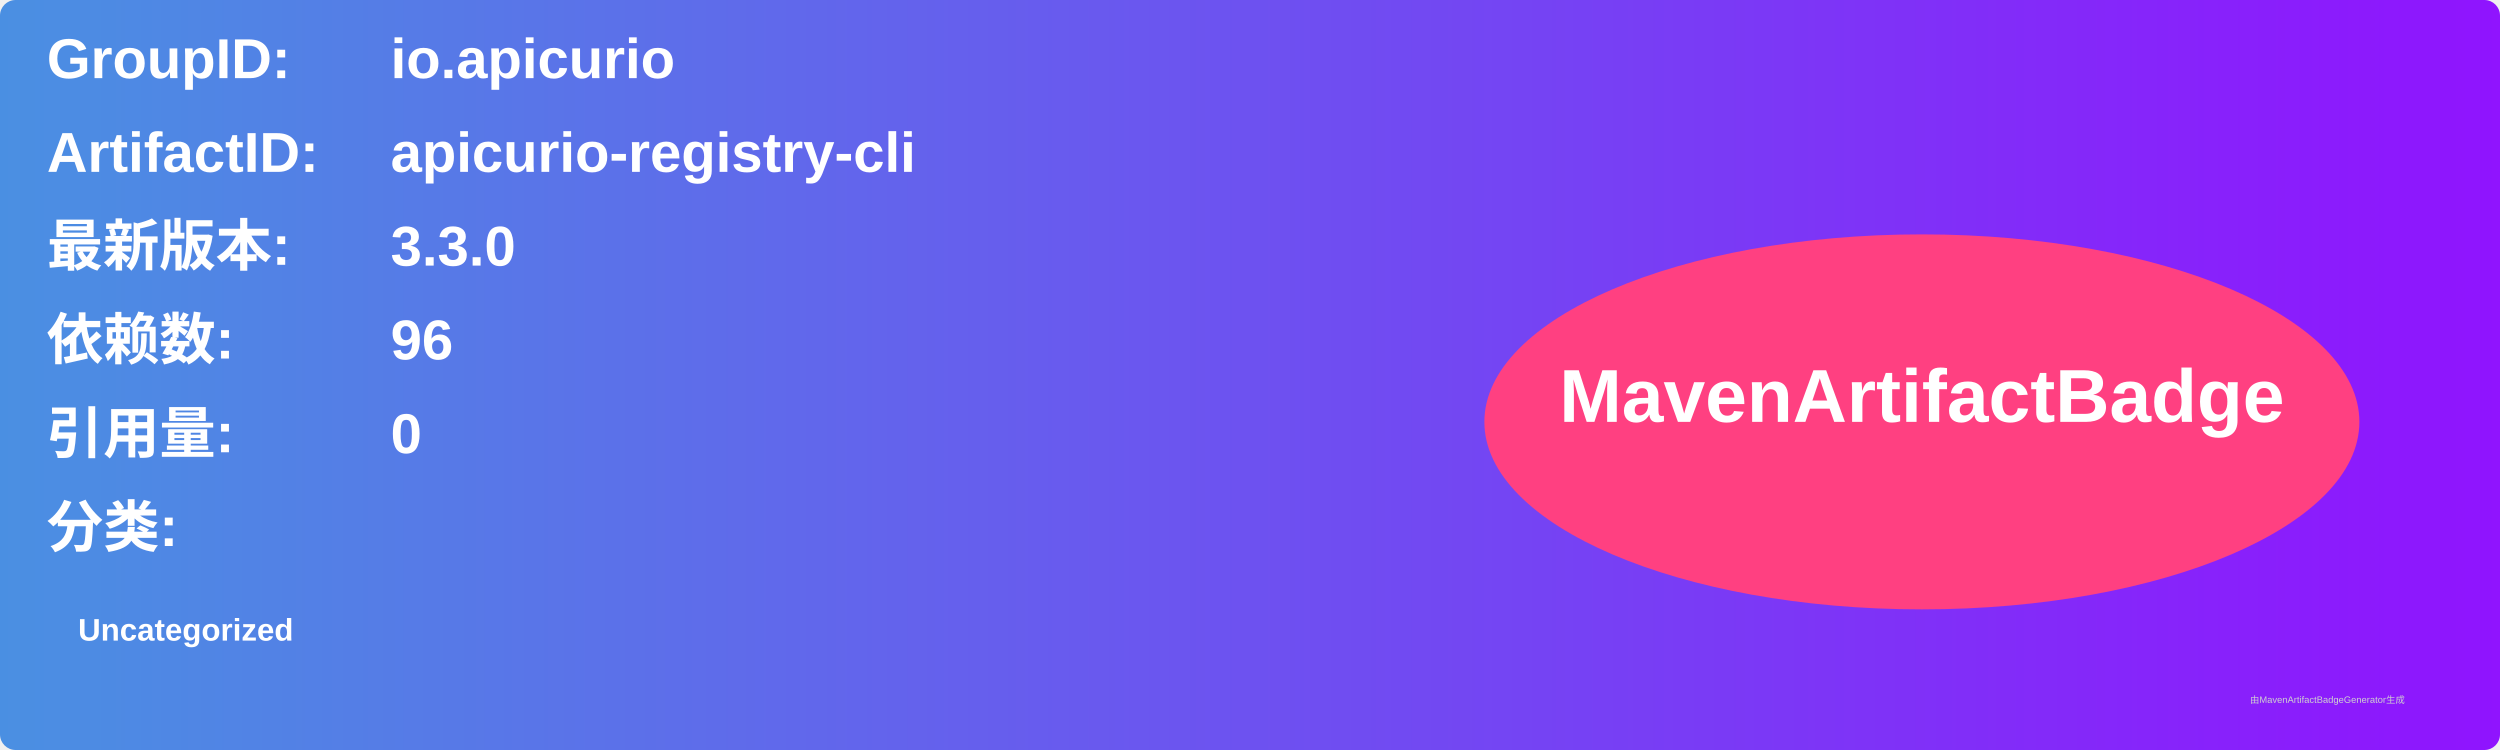
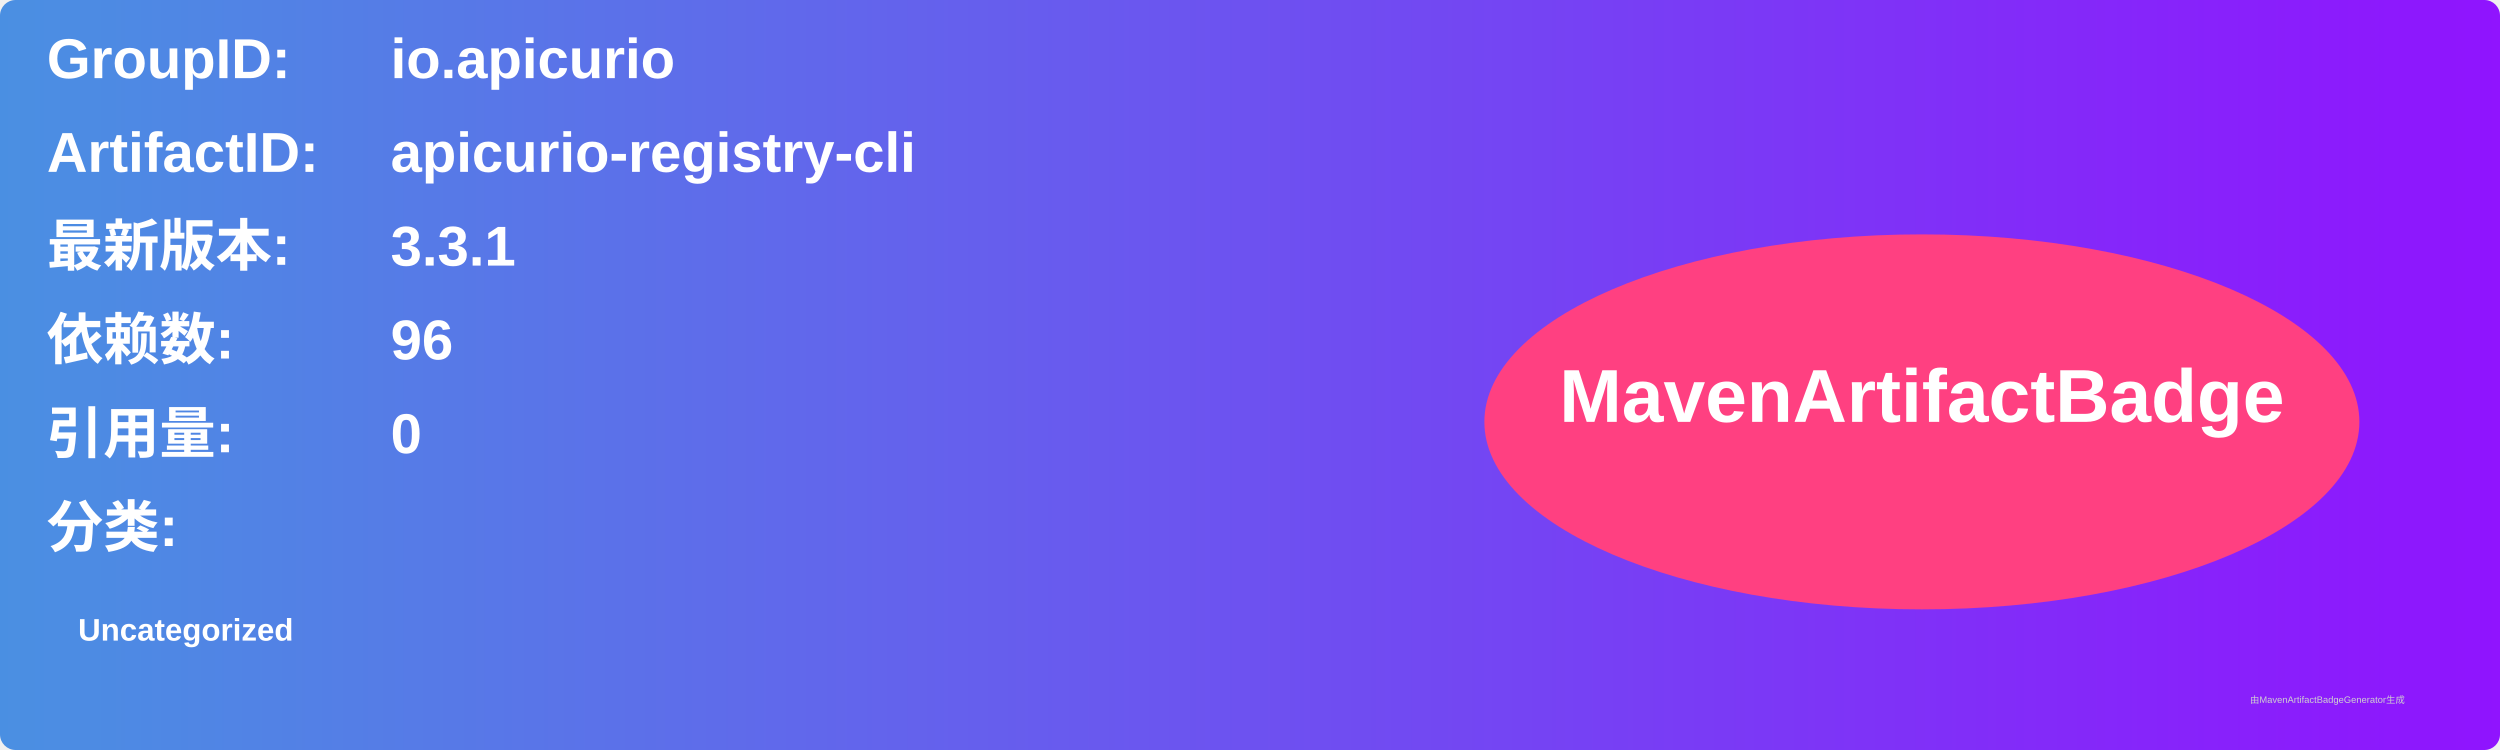
<svg xmlns="http://www.w3.org/2000/svg" width="800" height="240" viewBox="0 0 800 240">
  <linearGradient id="grad" x1="0%" y1="0%" x2="100%" y2="0%">
    <stop offset="0%" stop-color="#4a90e2" />
    <stop offset="100%" stop-color="#9013fe" />
  </linearGradient>
  <rect width="100%" height="100%" rx="5" ry="5" fill="url(#grad)" />
  <g transform="translate(15, 15)">
    <text x="0" y="10" font-family="Arial" font-size="18" fill="white" font-weight="bold" width="260">GroupID:</text>
    <text x="110" y="10" font-family="Arial" font-size="18" fill="white" font-weight="bold" width="460">io.apicurio</text>
    <text x="0" y="40" font-family="Arial" font-size="18" fill="white" font-weight="bold" width="260">ArtifactID:</text>
    <text x="110" y="40" font-family="Arial" font-size="18" fill="white" font-weight="bold" width="460">apicurio-registry-cli</text>
    <text x="0" y="70" font-family="Arial" font-size="18" fill="white" font-weight="bold">最新版本:</text>
    <text x="110" y="70" font-family="Arial" font-size="18" fill="white" font-weight="bold">
-       <tspan font-weight="bold">3.3.0</tspan>
+       <tspan font-weight="bold">3.3.1</tspan>
    </text>
    <text x="0" y="100" font-family="Arial" font-size="18" fill="white" font-weight="bold">依赖数: </text>
    <text x="110" y="100" font-family="Arial" font-size="18" fill="white">
      <tspan font-weight="bold">96</tspan>
    </text>
    <text x="0" y="130" font-family="Arial" font-size="18" fill="white" font-weight="bold">引用量: </text>
    <text x="110" y="130" font-family="Arial" font-size="18" fill="white">
      <tspan font-weight="bold">0</tspan>
    </text>
    <text x="0" y="160" font-family="Arial" font-size="18" fill="white" font-weight="bold">分类:</text>
    <text x="10" y="190" font-family="Arial" font-size="10" fill="white">
      <tspan font-weight="bold">Uncategorized</tspan>
    </text>
    <ellipse cx="600" cy="120" rx="140" ry="60" fill="#ff4081" />
    <text x="600" y="120" text-anchor="middle" font-family="Arial" font-size="24" fill="white" font-weight="bold">MavenArtifactBadge</text>
  </g>
  <text x="720" y="225" font-family="Arial" font-size="3" fill="#d0d0d0">由MavenArtifactBadgeGenerator生成</text>
</svg>
